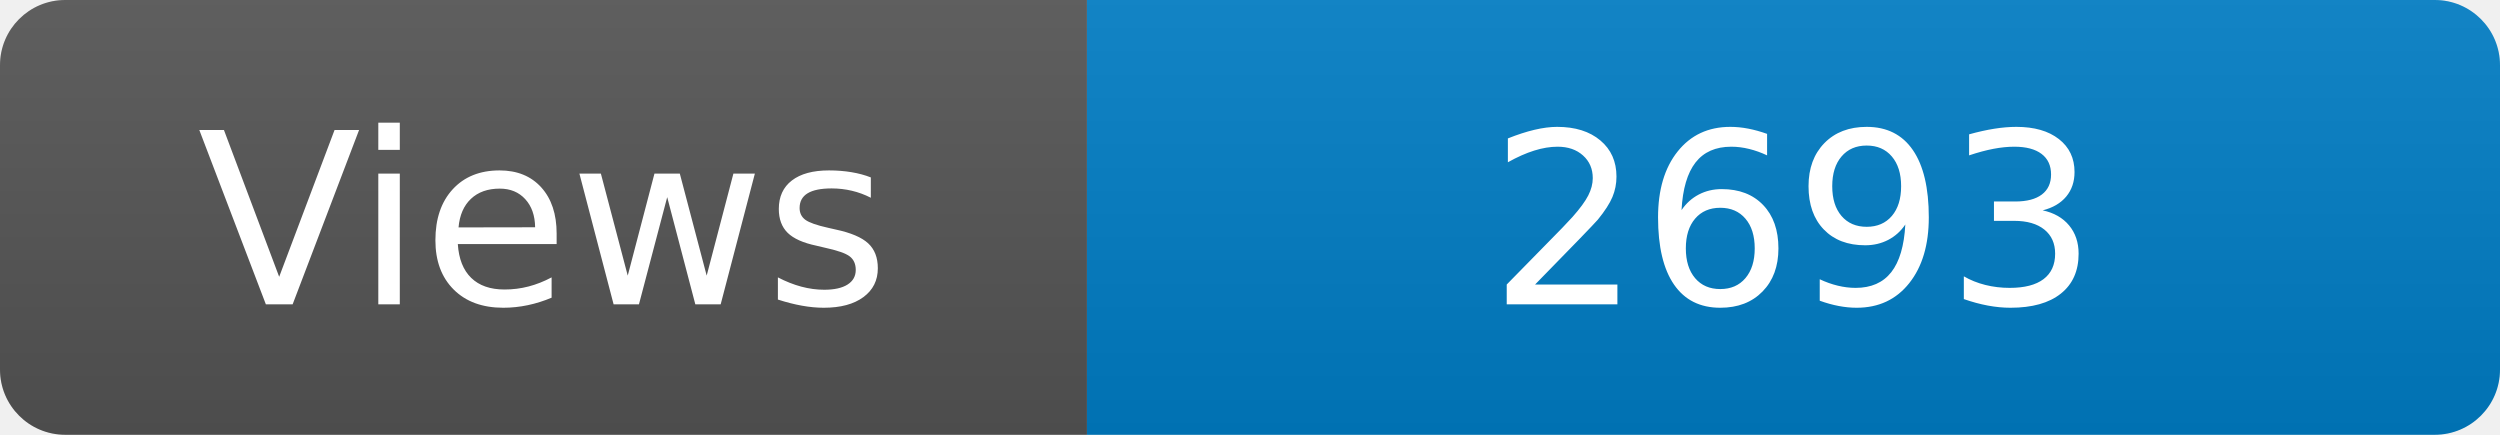
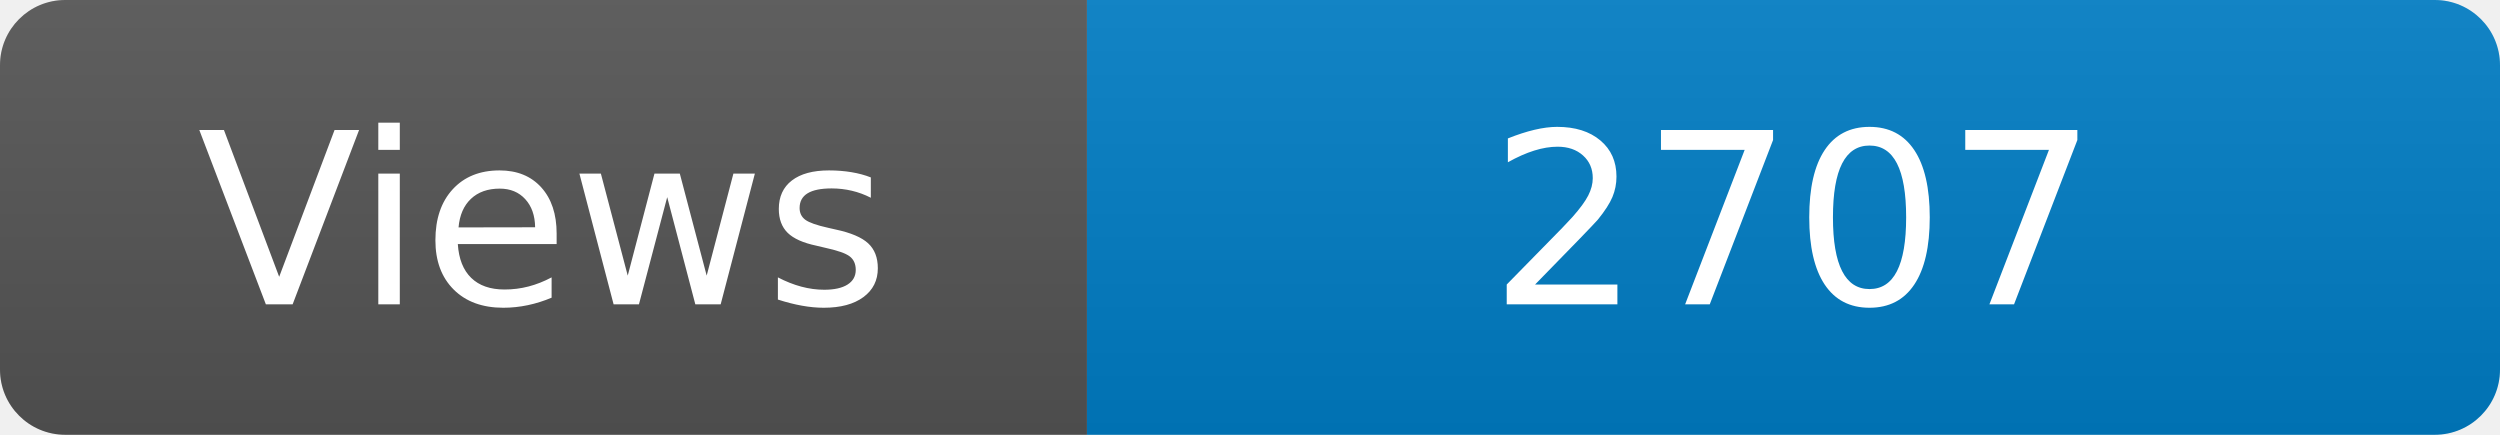
<svg xmlns="http://www.w3.org/2000/svg" width="115" height="20" role="img" aria-label="Maintained?: yes">
  <linearGradient id="s" x2="0" y2="100%">
    <stop offset="0" stop-color="#bbb" stop-opacity=".1" />
    <stop offset="1" stop-opacity=".1" />
  </linearGradient>
  <clipPath id="r">
    <rect width="115" height="20" rx="3" fill="#fff" />
  </clipPath>
  <g clip-path="url(#r)">
    <rect width="50" height="20" fill="#555" />
    <rect x="50" width="160" height="20" fill="#007ec6" />
    <rect width="115" height="20" fill="url(#s)" />
  </g>
  <g fill="#fff" text-anchor="middle" font-family="Verdana,Geneva,DejaVu Sans,sans-serif" font-size="110">
    <text x="250" y="140" transform="scale(.1)" fill="#fff">Views</text>
-     <text x="825" y="140" transform="scale(.1)" fill="#fff">2693</text>
+     <text x="825" y="140" transform="scale(.1)" fill="#fff">2707</text>
  </g>
</svg>
